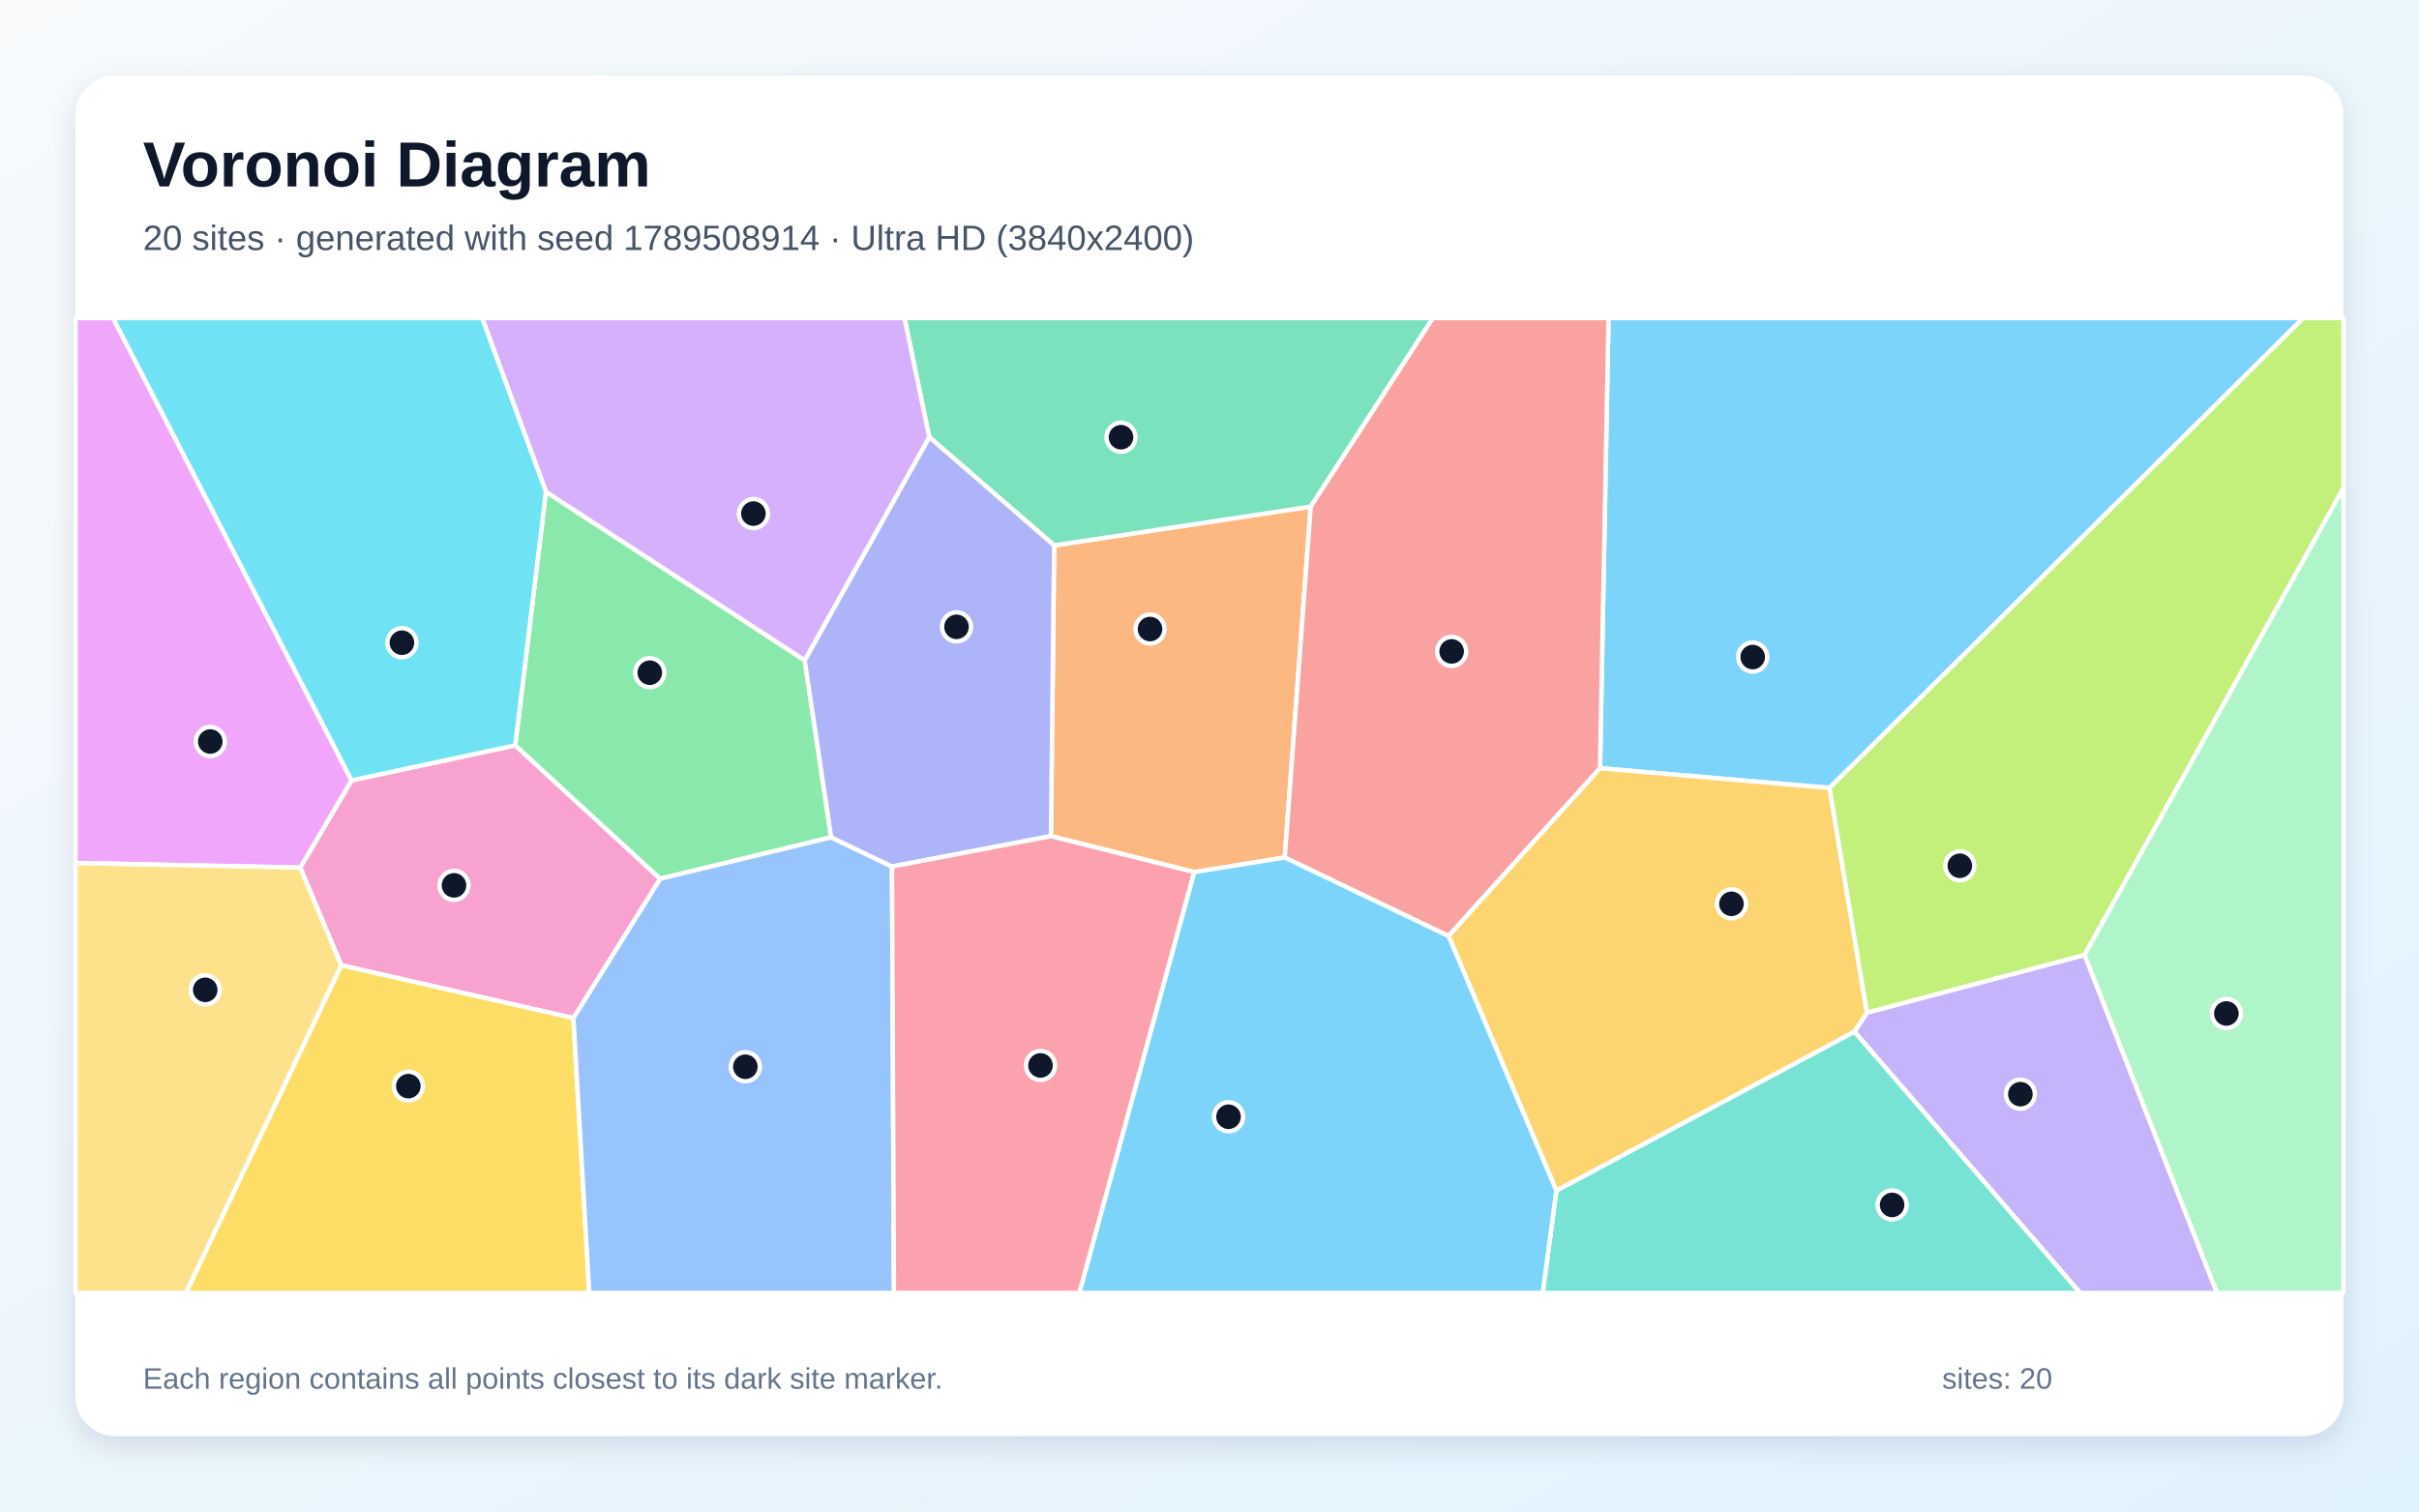
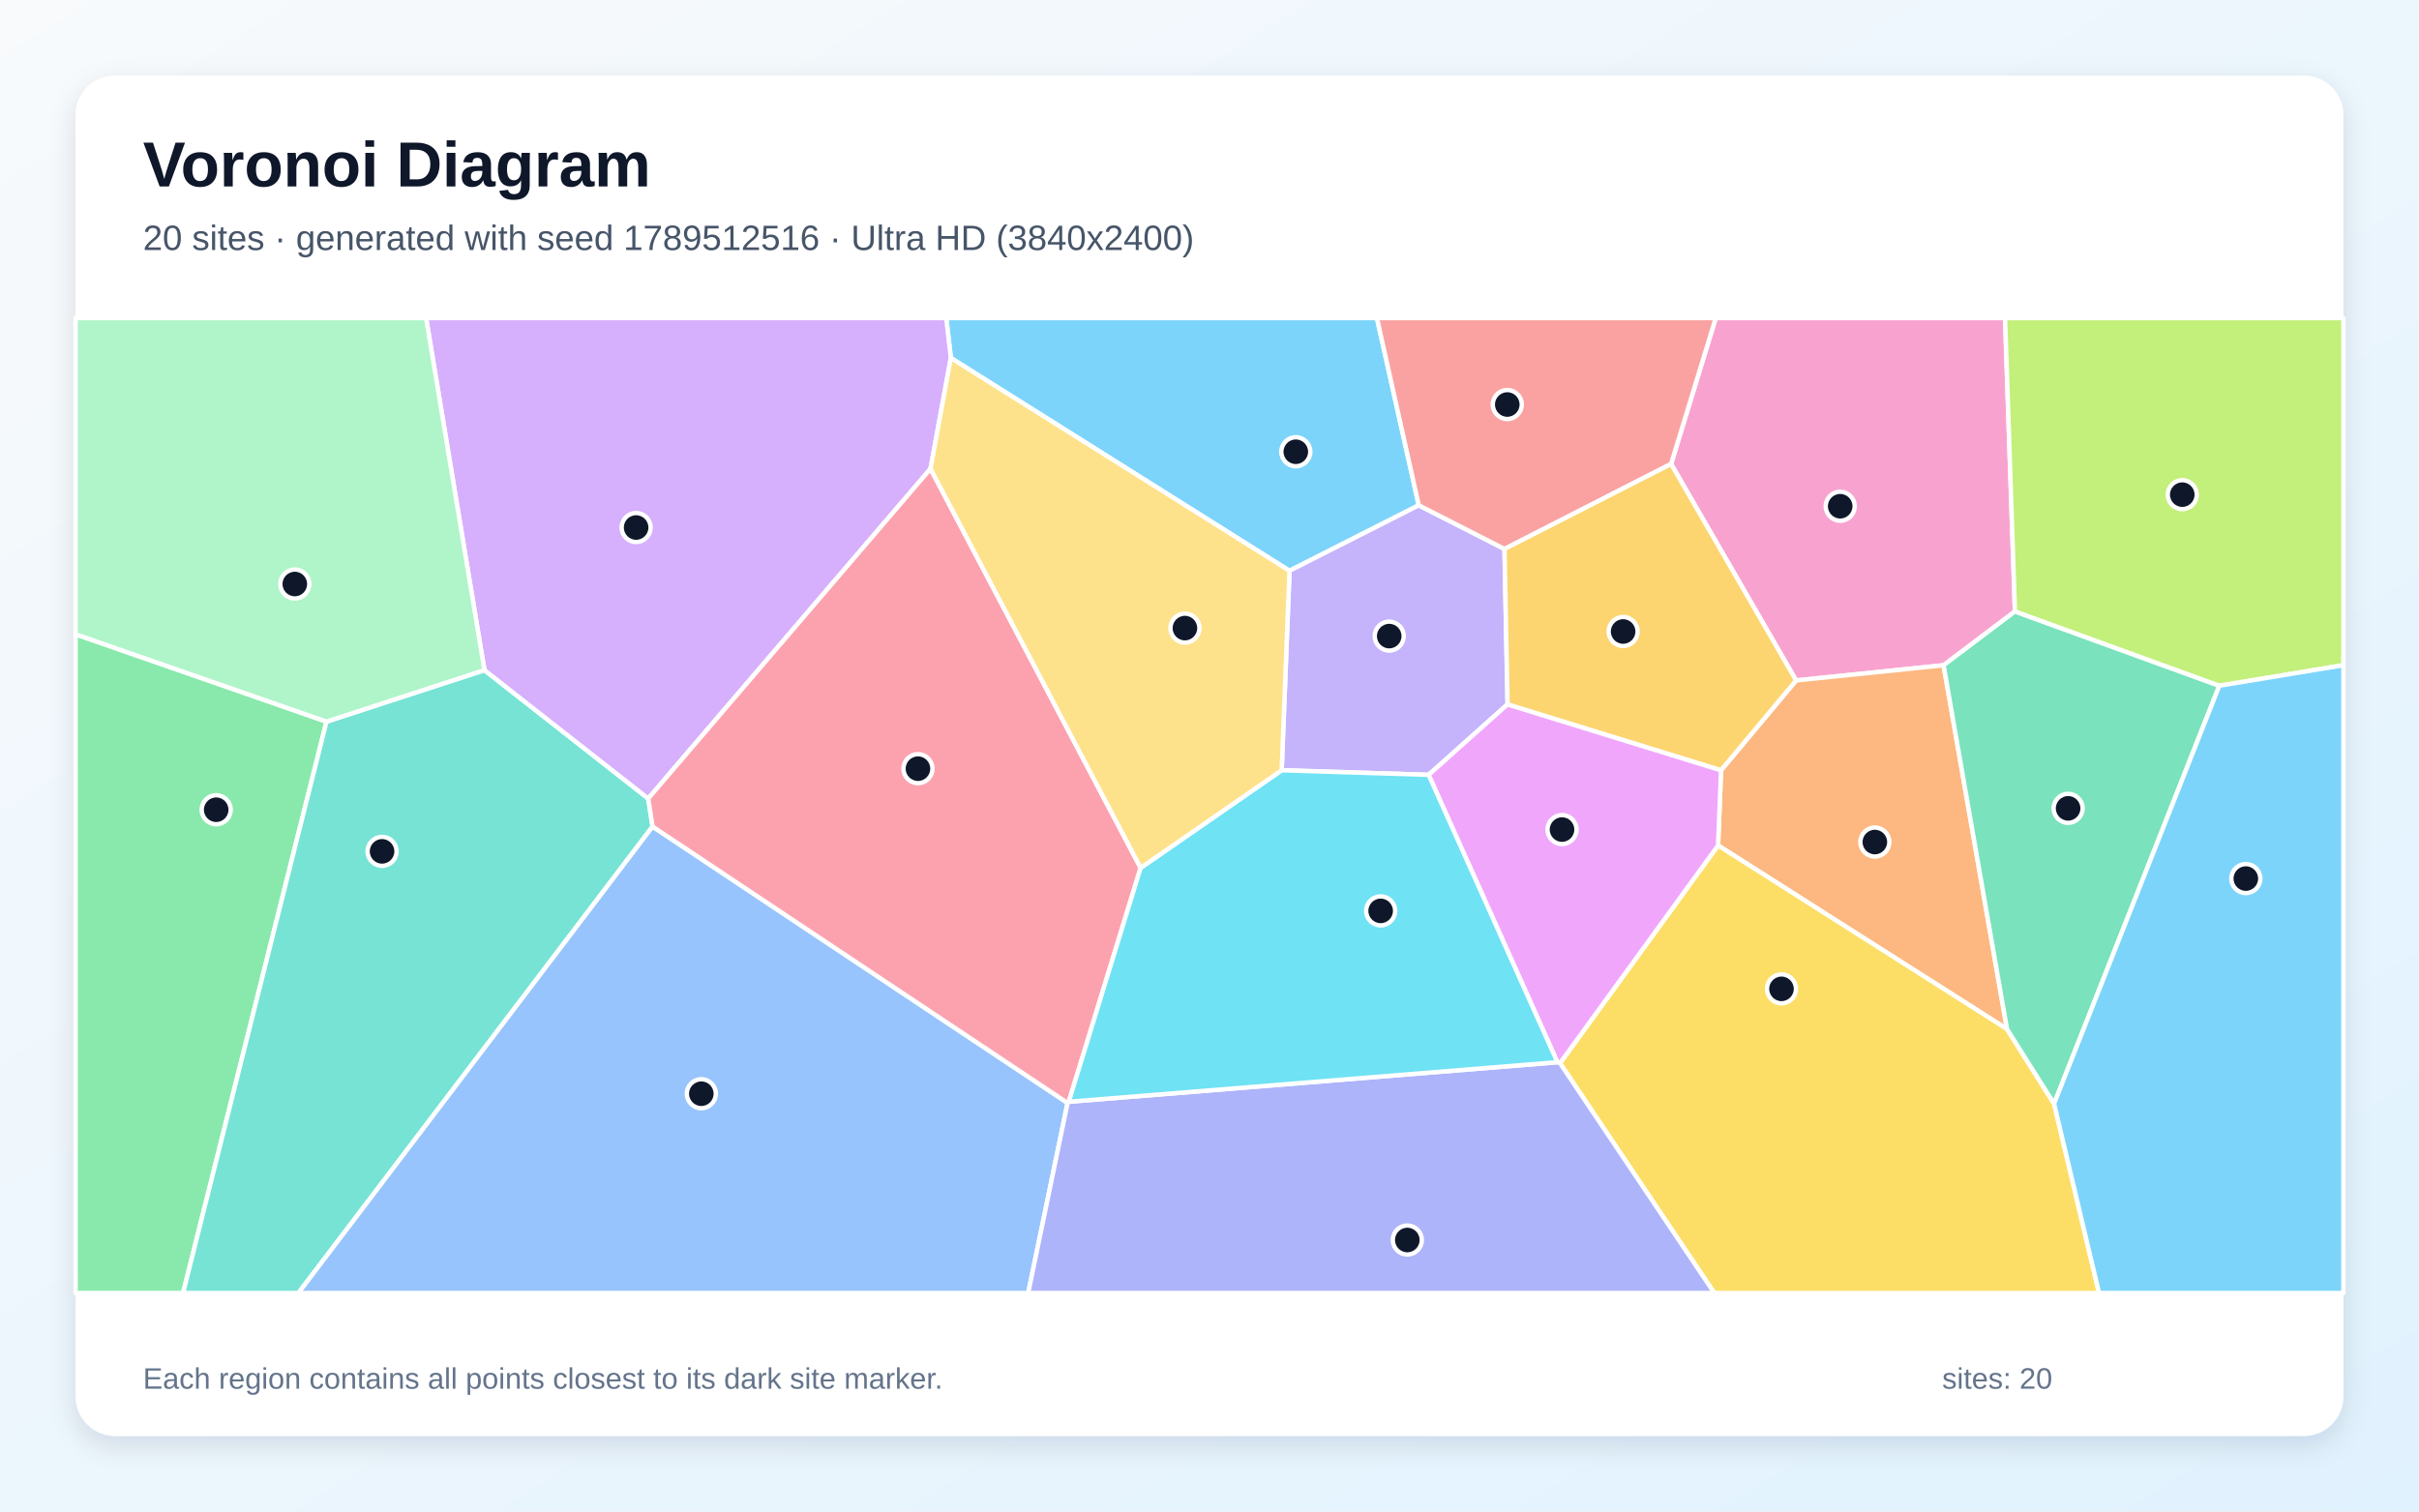
<svg xmlns="http://www.w3.org/2000/svg" width="3840" height="2400" viewBox="0 0 3840 2400" role="img" aria-labelledby="title description">
  <defs>
    <linearGradient id="background" x1="0" y1="0" x2="1" y2="1">
      <stop stop-color="#F8FAFC" />
      <stop offset="1" stop-color="#E0F2FE" />
    </linearGradient>
    <filter id="shadow" x="-5%" y="-5%" width="110%" height="110%">
      <feDropShadow dx="0" dy="15" stdDeviation="22" flood-color="#0F172A" flood-opacity=".12" />
    </filter>
  </defs>
  <rect width="3840" height="2400" fill="url(#background)" />
  <rect x="120" y="120" width="3600" height="2160" rx="63" fill="#FFFFFF" filter="url(#shadow)" />
  <g font-family="Arial, sans-serif">
    <text x="227" y="296" font-size="101" font-weight="700" fill="#0F172A">Voronoi Diagram</text>
-     <text x="227" y="397" font-size="56" fill="#475569">20 sites · generated with seed 1789508914 · Ultra HD (3840x2400)</text>
+     <text x="227" y="397" font-size="56" fill="#475569">20 sites · generated with seed 1789512516 · Ultra HD (3840x2400)</text>
  </g>
  <g stroke="#FFFFFF" stroke-width="7" stroke-linejoin="round">
-     <polygon points="2904.2,1251.1 2539.9,1219.8 2553.4,505.0 3656.3,505.0" fill="#38BDF8" fill-opacity="0.65" />
-     <polygon points="2943.7,1638.1 2963.7,1607.8 3309.2,1516.2 3519.4,2053.0 3302.2,2053.0" fill="#A78BFA" fill-opacity="0.65" />
-     <polygon points="476.5,1377.6 558.2,1239.1 817.9,1183.4 1048.1,1395.3 910.3,1616.6 541.7,1532.7" fill="#F472B6" fill-opacity="0.65" />
-     <polygon points="2039.4,1361.6 1895.9,1384.7 1668.3,1327.6 1673.4,866.0 2080.7,804.4" fill="#FB923C" fill-opacity="0.65" />
-     <polygon points="541.7,1532.7 910.3,1616.6 935.4,2053.0 295.0,2053.0" fill="#FACC15" fill-opacity="0.65" />
-     <polygon points="866.6,780.8 1277.4,1048.4 1319.4,1329.5 1048.1,1395.3 817.9,1183.4" fill="#4ADE80" fill-opacity="0.65" />
-     <polygon points="2470.6,1890.4 2943.7,1638.1 3302.2,2053.0 2449.0,2053.0" fill="#2DD4BF" fill-opacity="0.65" />
-     <polygon points="910.3,1616.6 1048.1,1395.3 1319.4,1329.5 1416.0,1375.9 1419.1,2053.0 935.4,2053.0" fill="#60A5FA" fill-opacity="0.65" />
-     <polygon points="558.2,1239.1 476.5,1377.6 120.0,1370.3 120.0,505.0 179.5,505.0" fill="#E879F9" fill-opacity="0.65" />
-     <polygon points="2080.7,804.4 1673.4,866.0 1475.1,694.0 1435.8,505.0 2274.7,505.0" fill="#34D399" fill-opacity="0.65" />
-     <polygon points="2299.5,1486.3 2039.4,1361.6 2080.7,804.4 2274.7,505.0 2553.4,505.0 2539.9,1219.8" fill="#F87171" fill-opacity="0.65" />
-     <polygon points="1416.0,1375.9 1319.4,1329.5 1277.4,1048.4 1475.1,694.0 1673.4,866.0 1668.3,1327.6" fill="#818CF8" fill-opacity="0.65" />
-     <polygon points="2299.5,1486.3 2539.9,1219.8 2904.2,1251.1 2963.7,1607.8 2943.7,1638.1 2470.6,1890.4" fill="#FBBF24" fill-opacity="0.65" />
-     <polygon points="3309.2,1516.2 2963.7,1607.8 2904.2,1251.1 3656.3,505.0 3720.0,505.0 3720.0,775.1" fill="#A3E635" fill-opacity="0.65" />
-     <polygon points="1475.1,694.0 1277.4,1048.4 866.6,780.8 765.3,505.0 1435.8,505.0" fill="#C084FC" fill-opacity="0.65" />
-     <polygon points="1416.0,1375.9 1668.3,1327.6 1895.9,1384.7 1713.5,2053.0 1419.1,2053.0" fill="#FB7185" fill-opacity="0.65" />
-     <polygon points="866.6,780.8 817.9,1183.4 558.2,1239.1 179.5,505.0 765.3,505.0" fill="#22D3EE" fill-opacity="0.65" />
-     <polygon points="3309.2,1516.2 3720.0,775.1 3720.0,2053.0 3519.4,2053.0" fill="#86EFAC" fill-opacity="0.65" />
-     <polygon points="120.0,1370.3 476.5,1377.6 541.7,1532.7 295.0,2053.0 120.0,2053.0" fill="#FCD34D" fill-opacity="0.65" />
-     <polygon points="1895.9,1384.7 2039.4,1361.6 2299.5,1486.3 2470.6,1890.4 2449.0,2053.0 1713.5,2053.0" fill="#38BDF8" fill-opacity="0.65" />
+     <polygon points="2252.2,802.3 2047.0,906.3 1509.4,568.4 1502.1,505.0 2185.8,505.0" fill="#38BDF8" fill-opacity="0.65" />
+     <polygon points="2388.3,871.7 2393.2,1118.3 2267.8,1230.3 2034.6,1223.0 2047.0,906.3 2252.2,802.3" fill="#A78BFA" fill-opacity="0.65" />
+     <polygon points="3198.6,970.8 3085.3,1056.3 2851.2,1080.4 2652.7,736.7 2723.6,505.0 3182.9,505.0" fill="#F472B6" fill-opacity="0.65" />
+     <polygon points="3186.0,1634.0 2727.3,1342.4 2732.1,1222.9 2851.2,1080.4 3085.3,1056.3" fill="#FB923C" fill-opacity="0.65" />
+     <polygon points="2476.4,1688.1 2727.3,1342.4 3186.0,1634.0 3260.7,1752.5 3332.1,2053.0 2721.3,2053.0" fill="#FACC15" fill-opacity="0.65" />
+     <polygon points="120.0,1007.1 518.3,1145.8 290.6,2053.0 120.0,2053.0" fill="#4ADE80" fill-opacity="0.65" />
+     <polygon points="518.3,1145.8 769.0,1064.0 1029.0,1267.9 1035.9,1312.4 473.7,2053.0 290.6,2053.0" fill="#2DD4BF" fill-opacity="0.65" />
+     <polygon points="1035.9,1312.4 1694.7,1751.3 1632.2,2053.0 473.7,2053.0" fill="#60A5FA" fill-opacity="0.65" />
+     <polygon points="2472.3,1686.6 2267.8,1230.3 2393.2,1118.3 2732.1,1222.9 2727.3,1342.4 2476.4,1688.1" fill="#E879F9" fill-opacity="0.65" />
+     <polygon points="3260.7,1752.5 3186.0,1634.0 3085.3,1056.3 3198.6,970.8 3523.0,1088.8" fill="#34D399" fill-opacity="0.65" />
+     <polygon points="2652.7,736.7 2388.3,871.7 2252.2,802.3 2185.8,505.0 2723.6,505.0" fill="#F87171" fill-opacity="0.65" />
+     <polygon points="1694.7,1751.3 1696.6,1749.4 2472.3,1686.6 2476.4,1688.1 2721.3,2053.0 1632.2,2053.0" fill="#818CF8" fill-opacity="0.65" />
+     <polygon points="2732.1,1222.9 2393.2,1118.3 2388.3,871.7 2652.7,736.7 2851.2,1080.4" fill="#FBBF24" fill-opacity="0.65" />
+     <polygon points="3523.0,1088.8 3198.6,970.8 3182.9,505.0 3720.0,505.0 3720.0,1056.2" fill="#A3E635" fill-opacity="0.65" />
+     <polygon points="1477.1,744.3 1029.0,1267.9 769.0,1064.0 676.4,505.0 1502.1,505.0 1509.4,568.4" fill="#C084FC" fill-opacity="0.65" />
+     <polygon points="1810.7,1378.0 1696.6,1749.4 1694.7,1751.3 1035.9,1312.4 1029.0,1267.9 1477.1,744.3" fill="#FB7185" fill-opacity="0.65" />
+     <polygon points="1696.6,1749.4 1810.7,1378.0 2034.6,1223.0 2267.8,1230.3 2472.3,1686.6" fill="#22D3EE" fill-opacity="0.65" />
+     <polygon points="769.0,1064.0 518.3,1145.8 120.0,1007.1 120.0,505.0 676.4,505.0" fill="#86EFAC" fill-opacity="0.65" />
+     <polygon points="1810.7,1378.0 1477.1,744.3 1509.4,568.4 2047.0,906.3 2034.6,1223.0" fill="#FCD34D" fill-opacity="0.65" />
+     <polygon points="3260.7,1752.5 3523.0,1088.8 3720.0,1056.2 3720.0,2053.0 3332.1,2053.0" fill="#38BDF8" fill-opacity="0.65" />
  </g>
  <g>
-     <circle cx="2782.3" cy="1043.3" r="23" fill="#0F172A" stroke="#FFFFFF" stroke-width="7" />
-     <circle cx="3207.2" cy="1737.3" r="23" fill="#0F172A" stroke="#FFFFFF" stroke-width="7" />
-     <circle cx="720.7" cy="1405.8" r="23" fill="#0F172A" stroke="#FFFFFF" stroke-width="7" />
-     <circle cx="1825.6" cy="998.8" r="23" fill="#0F172A" stroke="#FFFFFF" stroke-width="7" />
-     <circle cx="648.2" cy="1724.6" r="23" fill="#0F172A" stroke="#FFFFFF" stroke-width="7" />
-     <circle cx="1031.5" cy="1068.1" r="23" fill="#0F172A" stroke="#FFFFFF" stroke-width="7" />
-     <circle cx="3003.6" cy="1913.2" r="23" fill="#0F172A" stroke="#FFFFFF" stroke-width="7" />
-     <circle cx="1183.2" cy="1693.8" r="23" fill="#0F172A" stroke="#FFFFFF" stroke-width="7" />
-     <circle cx="333.8" cy="1177.4" r="23" fill="#0F172A" stroke="#FFFFFF" stroke-width="7" />
-     <circle cx="1779.5" cy="694.2" r="23" fill="#0F172A" stroke="#FFFFFF" stroke-width="7" />
-     <circle cx="2304.4" cy="1034.3" r="23" fill="#0F172A" stroke="#FFFFFF" stroke-width="7" />
-     <circle cx="1518.4" cy="995.3" r="23" fill="#0F172A" stroke="#FFFFFF" stroke-width="7" />
-     <circle cx="2748.6" cy="1435.1" r="23" fill="#0F172A" stroke="#FFFFFF" stroke-width="7" />
-     <circle cx="3111.1" cy="1374.7" r="23" fill="#0F172A" stroke="#FFFFFF" stroke-width="7" />
-     <circle cx="1196.0" cy="815.5" r="23" fill="#0F172A" stroke="#FFFFFF" stroke-width="7" />
-     <circle cx="1651.7" cy="1691.7" r="23" fill="#0F172A" stroke="#FFFFFF" stroke-width="7" />
-     <circle cx="638.0" cy="1020.5" r="23" fill="#0F172A" stroke="#FFFFFF" stroke-width="7" />
-     <circle cx="3534.2" cy="1609.2" r="23" fill="#0F172A" stroke="#FFFFFF" stroke-width="7" />
-     <circle cx="325.8" cy="1571.7" r="23" fill="#0F172A" stroke="#FFFFFF" stroke-width="7" />
-     <circle cx="1950.2" cy="1773.2" r="23" fill="#0F172A" stroke="#FFFFFF" stroke-width="7" />
+     <circle cx="2057.0" cy="717.3" r="23" fill="#0F172A" stroke="#FFFFFF" stroke-width="7" />
+     <circle cx="2205.3" cy="1010.0" r="23" fill="#0F172A" stroke="#FFFFFF" stroke-width="7" />
+     <circle cx="2921.2" cy="803.8" r="23" fill="#0F172A" stroke="#FFFFFF" stroke-width="7" />
+     <circle cx="2976.2" cy="1337.0" r="23" fill="#0F172A" stroke="#FFFFFF" stroke-width="7" />
+     <circle cx="2828.0" cy="1570.1" r="23" fill="#0F172A" stroke="#FFFFFF" stroke-width="7" />
+     <circle cx="343.2" cy="1285.7" r="23" fill="#0F172A" stroke="#FFFFFF" stroke-width="7" />
+     <circle cx="606.5" cy="1351.8" r="23" fill="#0F172A" stroke="#FFFFFF" stroke-width="7" />
+     <circle cx="1113.3" cy="1736.6" r="23" fill="#0F172A" stroke="#FFFFFF" stroke-width="7" />
+     <circle cx="2479.6" cy="1317.2" r="23" fill="#0F172A" stroke="#FFFFFF" stroke-width="7" />
+     <circle cx="3283.0" cy="1283.5" r="23" fill="#0F172A" stroke="#FFFFFF" stroke-width="7" />
+     <circle cx="2392.7" cy="642.3" r="23" fill="#0F172A" stroke="#FFFFFF" stroke-width="7" />
+     <circle cx="2234.0" cy="1968.9" r="23" fill="#0F172A" stroke="#FFFFFF" stroke-width="7" />
+     <circle cx="2576.6" cy="1002.7" r="23" fill="#0F172A" stroke="#FFFFFF" stroke-width="7" />
+     <circle cx="3464.2" cy="785.4" r="23" fill="#0F172A" stroke="#FFFFFF" stroke-width="7" />
+     <circle cx="1009.8" cy="837.6" r="23" fill="#0F172A" stroke="#FFFFFF" stroke-width="7" />
+     <circle cx="1457.2" cy="1220.5" r="23" fill="#0F172A" stroke="#FFFFFF" stroke-width="7" />
+     <circle cx="2191.7" cy="1446.3" r="23" fill="#0F172A" stroke="#FFFFFF" stroke-width="7" />
+     <circle cx="468.0" cy="927.3" r="23" fill="#0F172A" stroke="#FFFFFF" stroke-width="7" />
+     <circle cx="1881.0" cy="997.3" r="23" fill="#0F172A" stroke="#FFFFFF" stroke-width="7" />
+     <circle cx="3565.1" cy="1395.0" r="23" fill="#0F172A" stroke="#FFFFFF" stroke-width="7" />
  </g>
  <g font-family="Arial, sans-serif" font-size="47" fill="#64748B">
    <text x="227" y="2205">Each region contains all points closest to its dark site marker.</text>
    <text x="3083" y="2205">sites: 20</text>
  </g>
</svg>
